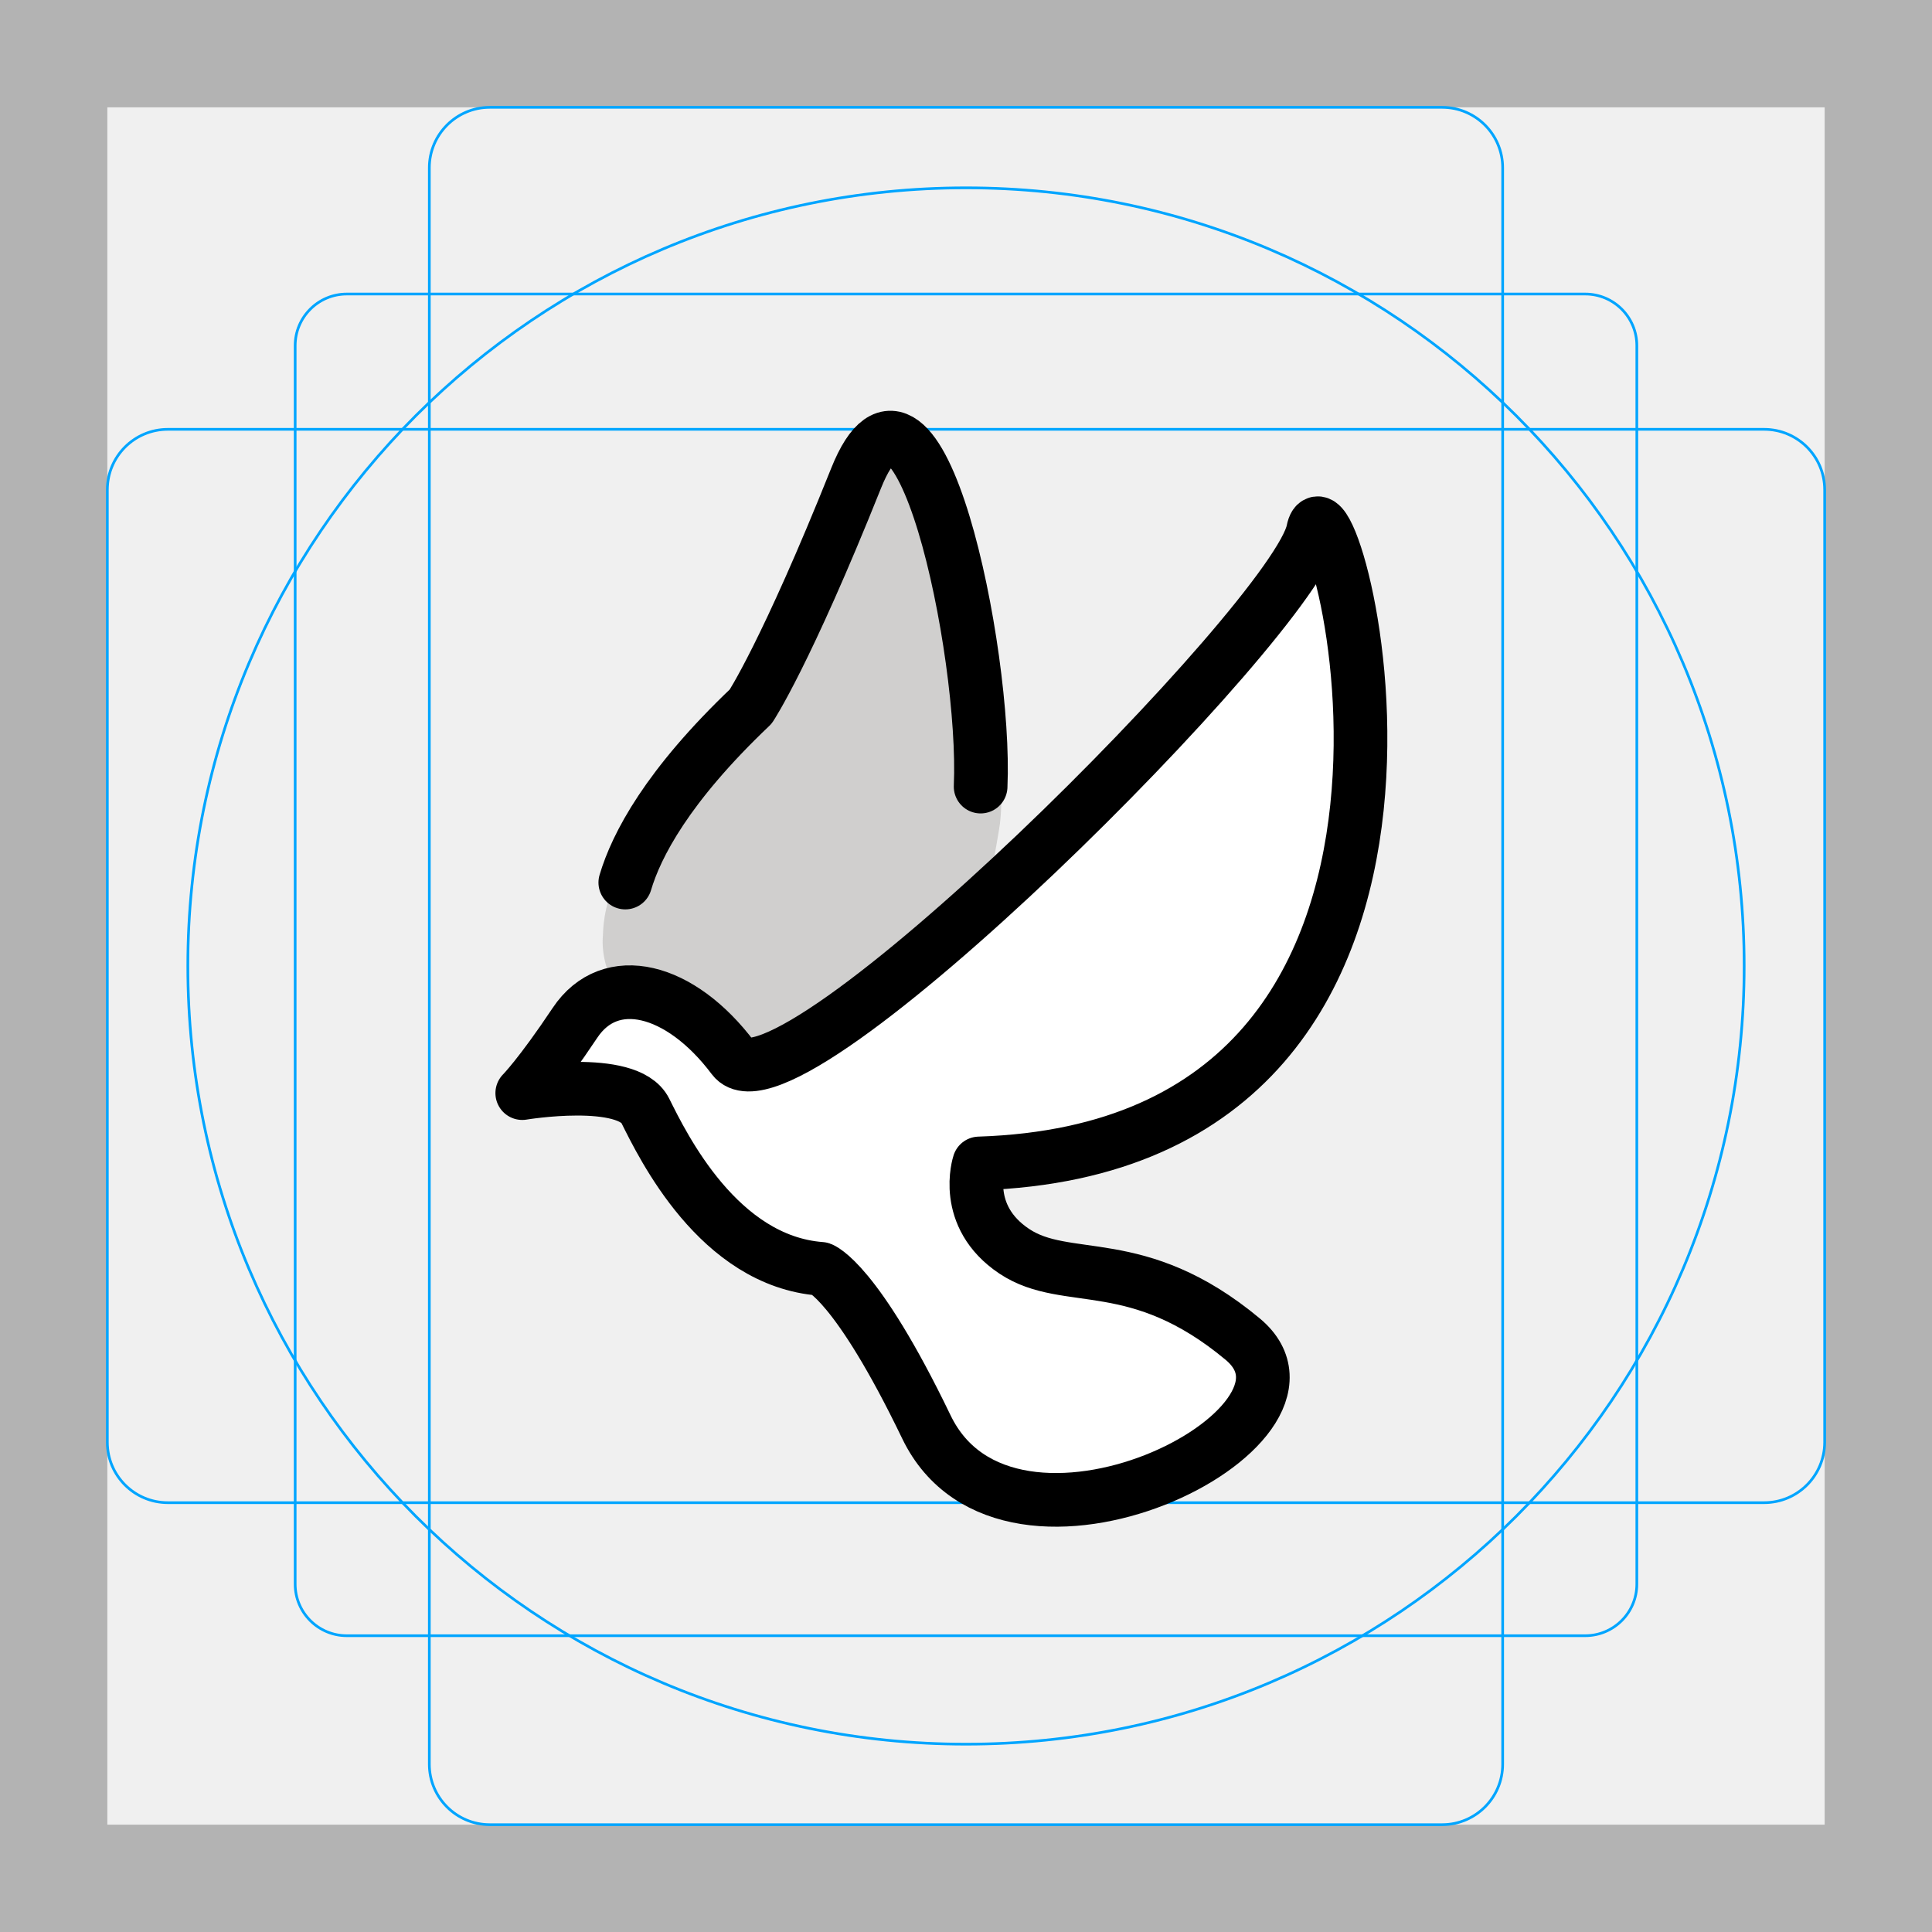
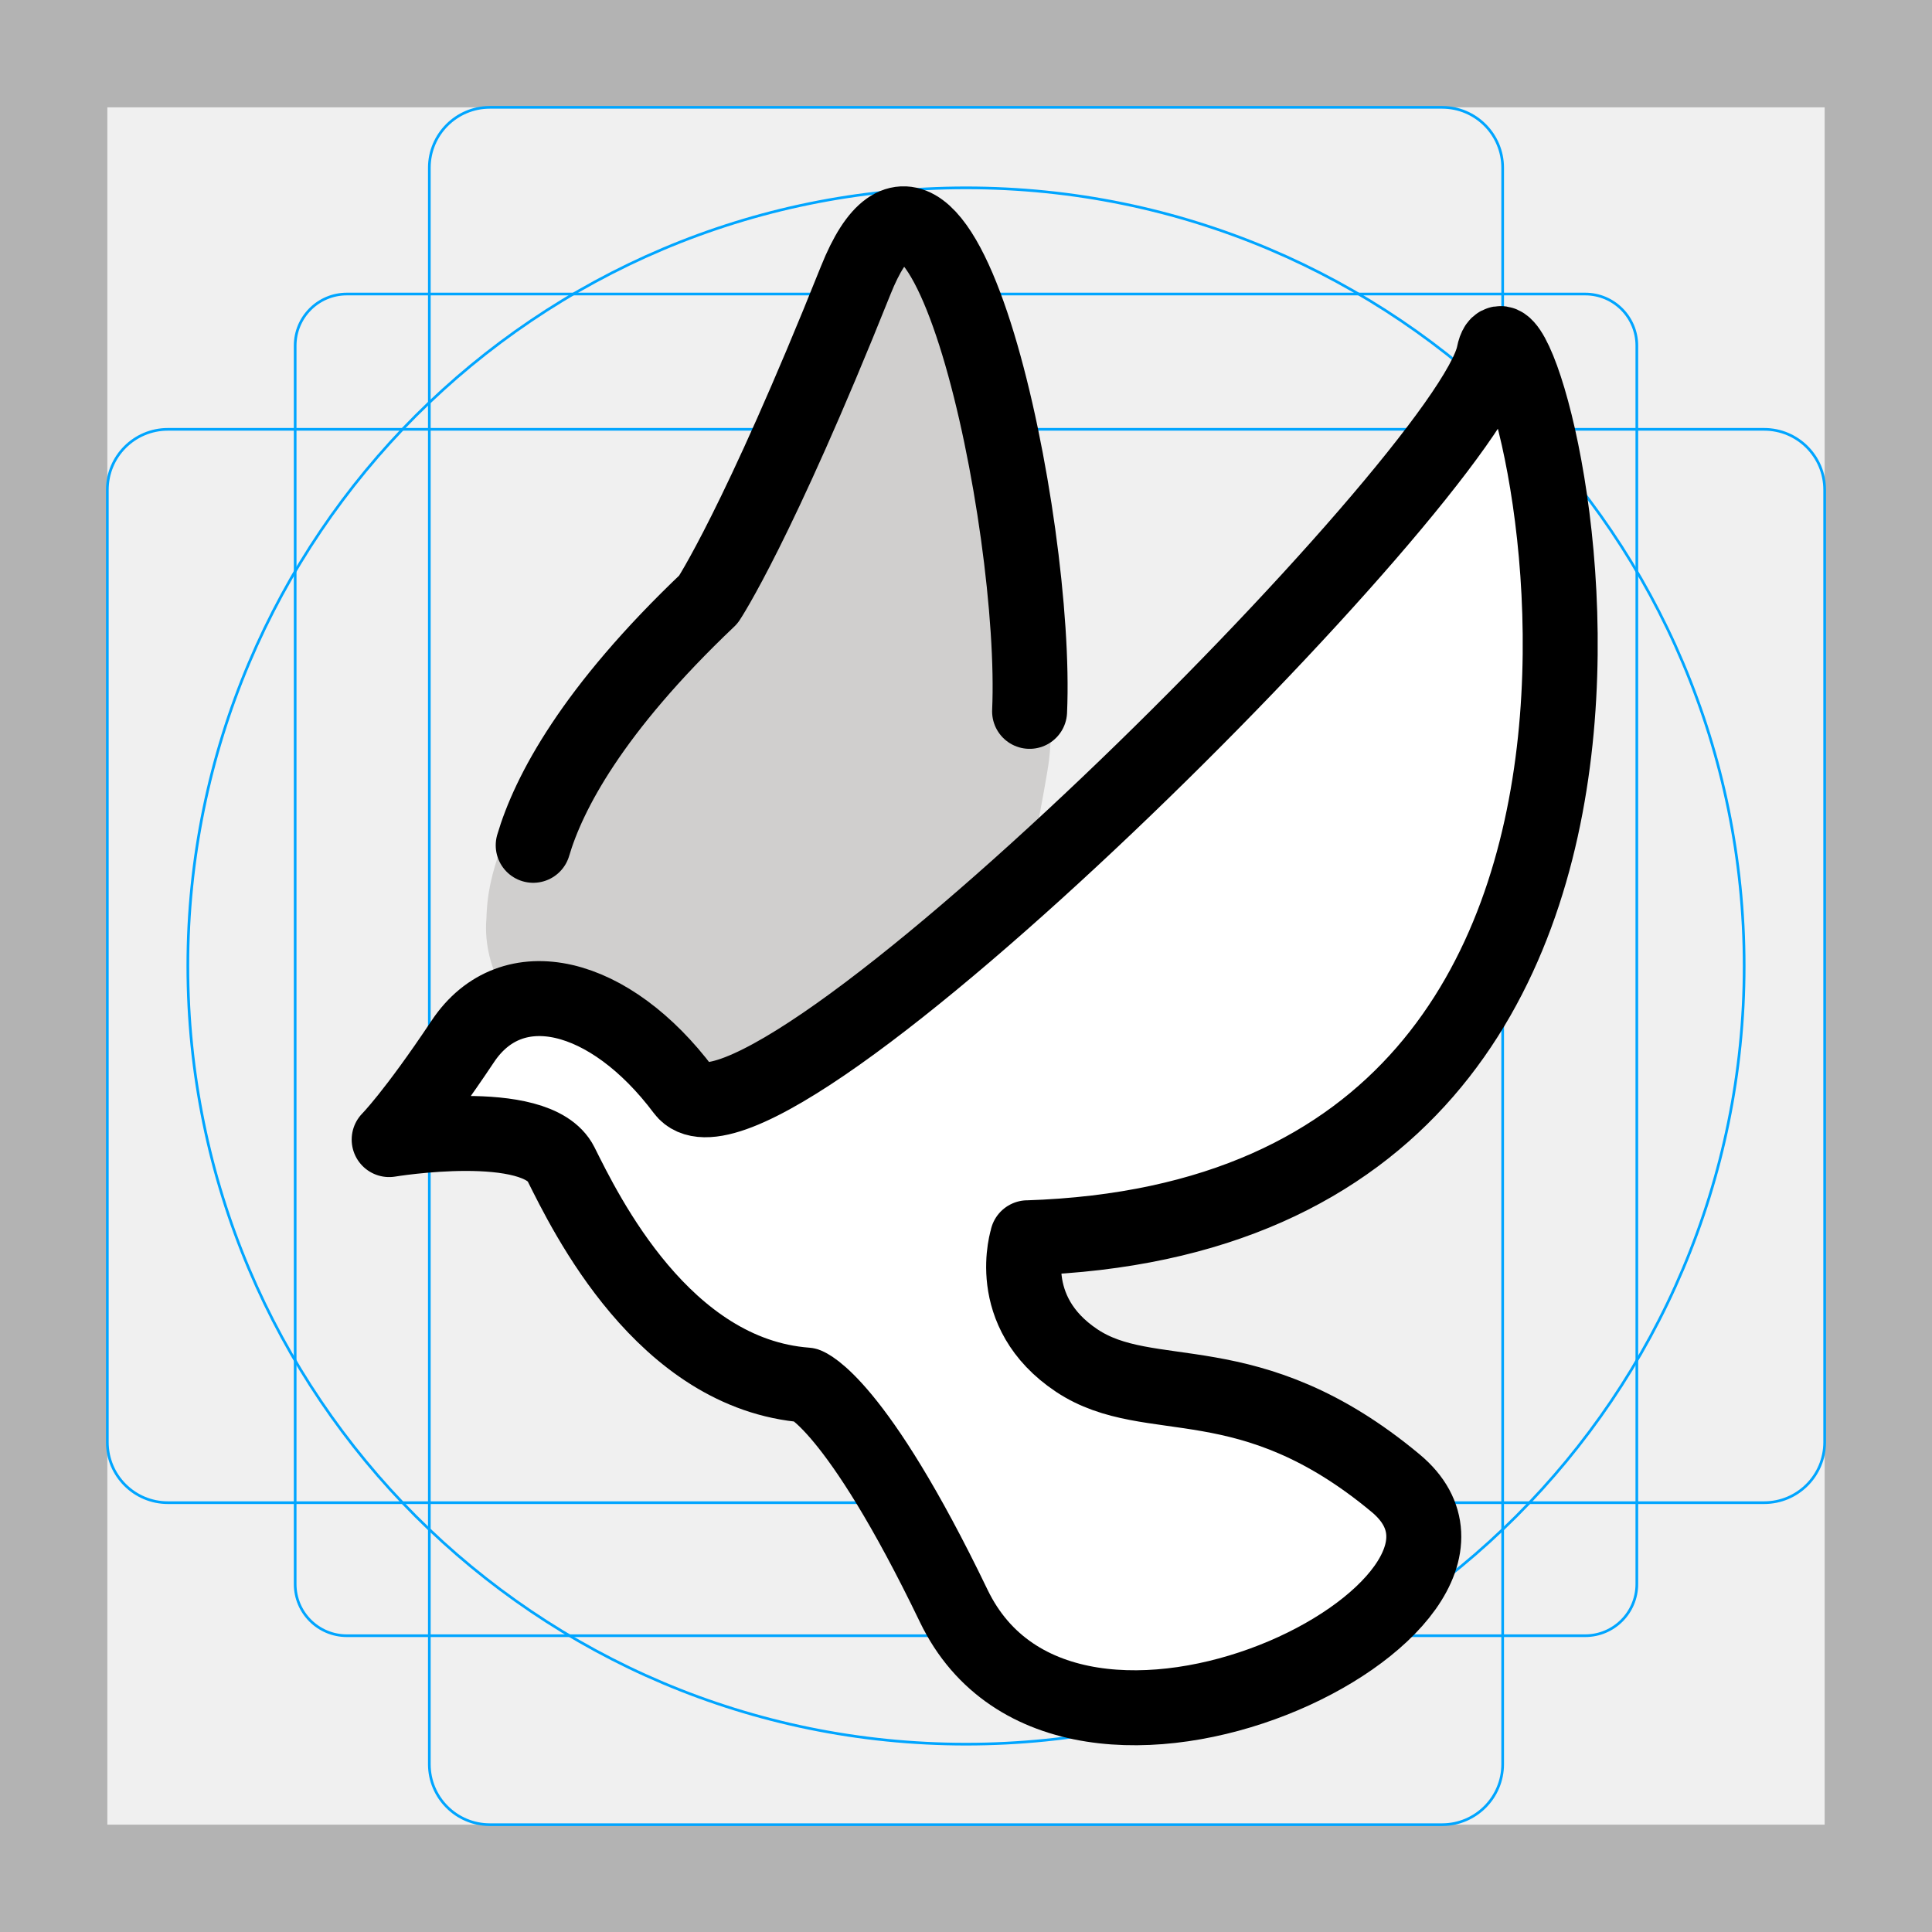
<svg xmlns="http://www.w3.org/2000/svg" id="emoji" viewBox="0 0 72 72">
  <g id="grid">
    <path fill="#b3b3b3" d="M68,4V68H4V4H68m4-4H0V72H72V0Z" />
    <path fill="none" stroke="#00a5ff" stroke-miterlimit="10" stroke-width="0.1" d="M12.923,10.958H59.077A1.923,1.923,0,0,1,61,12.881V59.035a1.923,1.923,0,0,1-1.923,1.923H12.923A1.923,1.923,0,0,1,11,59.035V12.881A1.923,1.923,0,0,1,12.923,10.958Z" />
    <rect x="16" y="4" rx="2.254" width="40" height="64" fill="none" stroke="#00a5ff" stroke-miterlimit="10" stroke-width="0.1" />
    <rect x="16" y="4" rx="2.254" width="40" height="64" transform="translate(72) rotate(90)" fill="none" stroke="#00a5ff" stroke-miterlimit="10" stroke-width="0.1" />
    <circle cx="36" cy="36" r="29" fill="none" stroke="#00a5ff" stroke-miterlimit="10" stroke-width="0.1" />
  </g>
  <g id="color">
-     <path fill="#D0CFCE" stroke="none" d="M23.198,38.954L23.5,37.5c-1-1-1.075-2.116-1.032-2.623c0.032-0.377-0.145-3.074,4.614-7.686 c0.477-0.463,0.893-0.976,1.224-1.553c0.667-1.161,1.914-3.527,3.74-7.783c2.718-6.336,5.728,8.574,5.219,12.839 c-0.067,0.558-0.69,3.752-0.783,4.306l-2.032,7.612" />
-     <path fill="#FFFFFF" stroke="none" d="M36.49,43.358c20.301-0.655,13.098-26.85,12.443-23.576 c-0.655,3.274-19.646,22.266-21.611,19.646c-1.965-2.619-4.584-3.274-5.894-1.31 c-1.31,1.965-1.965,2.619-1.965,2.619s3.929-0.655,4.584,0.655s2.731,5.607,6.549,5.894 c0,0,1.304,0.445,3.929,5.894c3.062,6.354,15.717,0,11.788-3.274s-6.549-1.965-8.513-3.274 S36.49,43.358,36.49,43.358z" />
+     <path stroke-width="1.417" fill="#d0cfce" d="m19.16 40.04 0.427-2.06c-1.417-1.417-1.523-2.998-1.462-3.717 0.045-0.534-0.206-4.356 6.538-10.89 0.677-0.656 1.265-1.384 1.735-2.201 0.946-1.645 2.712-4.998 5.3-11.03 3.851-8.978 8.116 12.15 7.396 18.19-0.094 0.791-0.977 5.316-1.11 6.102l-2.88 10.79" />
+     <path stroke-width="1.417" fill="#fff" d="m37.99 46.28c28.77-0.928 18.56-38.05 17.63-33.41-0.928 4.64-27.84 31.55-30.62 27.84-2.784-3.712-6.496-4.64-8.352-1.856-1.856 2.784-2.784 3.712-2.784 3.712s5.568-0.928 6.496 0.928c0.928 1.856 3.871 7.946 9.28 8.352 0 0 1.847 0.63 5.568 8.352 4.339 9.004 22.27 0 16.7-4.64-5.568-4.64-9.28-2.784-12.06-4.64-2.784-1.856-1.856-4.64-1.856-4.64z" />
  </g>
  <g id="hair" />
  <g id="skin" />
  <g id="skin-shadow" />
  <g id="line">
-     <path fill="none" stroke="#000000" stroke-linecap="round" stroke-linejoin="round" stroke-miterlimit="10" stroke-width="2" d="M18,30.175" />
-     <path fill="none" stroke="#000000" stroke-linecap="round" stroke-linejoin="round" stroke-miterlimit="10" stroke-width="2" d="M36.49,43.358c20.301-0.655,13.098-26.85,12.443-23.576c-0.655,3.274-19.646,22.266-21.611,19.646 c-1.965-2.619-4.584-3.274-5.894-1.31c-1.31,1.965-1.965,2.619-1.965,2.619s3.929-0.655,4.584,0.655 s2.731,5.607,6.549,5.894c0,0,1.304,0.445,3.929,5.894c3.062,6.354,15.717,0,11.788-3.274 s-6.549-1.965-8.513-3.274S36.49,43.358,36.49,43.358z" />
-     <path fill="none" stroke="#000000" stroke-linecap="round" stroke-linejoin="round" stroke-miterlimit="10" stroke-width="2" d="M36.545,29.314c0.225-5.025-2.335-17.257-4.639-11.496c-2.619,6.549-3.929,8.513-3.929,8.513 c-3.113,2.957-4.264,5.174-4.674,6.559" />
+     <path fill="none" stroke="#000" stroke-linecap="round" stroke-linejoin="round" stroke-miterlimit="10" stroke-width="2.794" d="m12.46 27.72" />
+     <path fill="none" stroke="#000" stroke-linecap="round" stroke-linejoin="round" stroke-miterlimit="10" stroke-width="2.794" d="m38.29 46.13c28.36-0.915 18.3-37.51 17.38-32.93s-27.44 31.1-30.19 27.44c-2.744-3.659-6.404-4.574-8.233-1.83-1.83 2.744-2.744 3.659-2.744 3.659s5.489-0.915 6.404 0.915c0.915 1.83 3.816 7.833 9.148 8.233 0 0 1.821 0.622 5.489 8.233 4.277 8.876 21.96 0 16.47-4.574-5.489-4.574-9.148-2.744-11.89-4.574-2.744-1.83-1.83-4.574-1.83-4.574z" />
+     <path fill="none" stroke="#000" stroke-linecap="round" stroke-linejoin="round" stroke-miterlimit="10" stroke-width="2.794" d="m38.37 26.51c0.314-7.019-3.262-24.11-6.481-16.06-3.659 9.148-5.489 11.89-5.489 11.89-4.348 4.13-5.957 7.228-6.529 9.162" />
  </g>
</svg>
